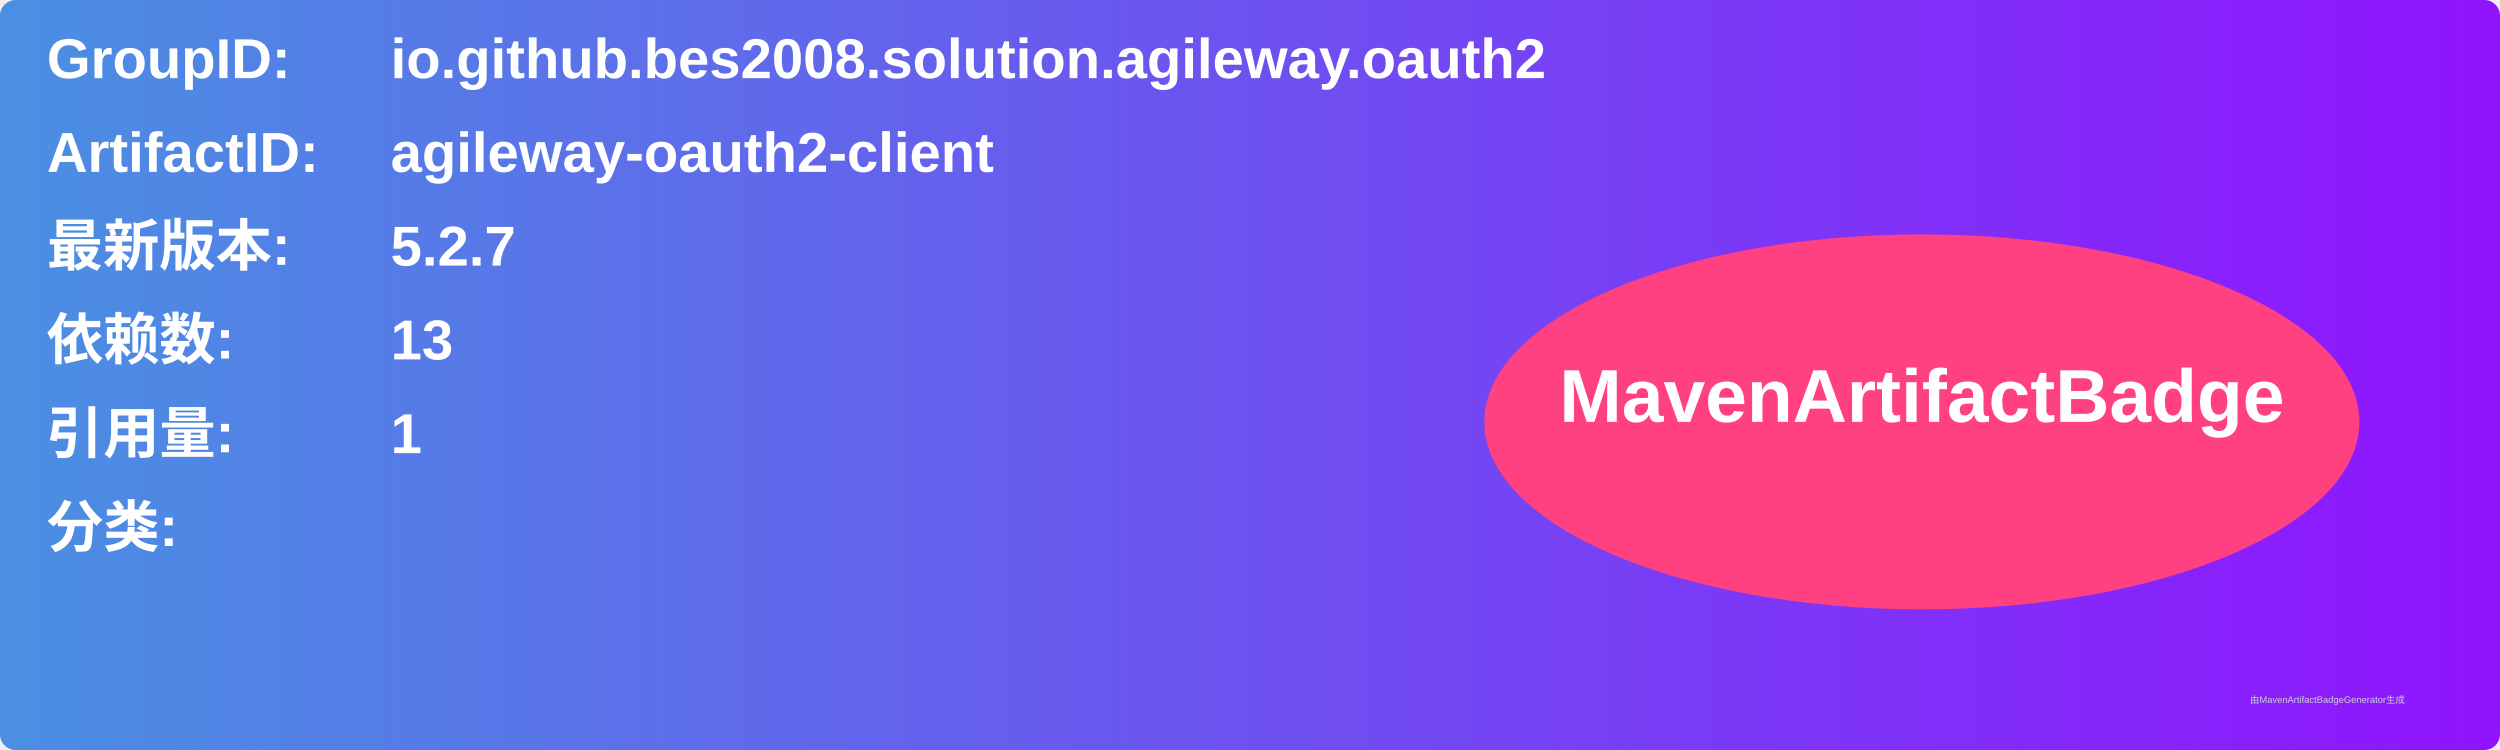
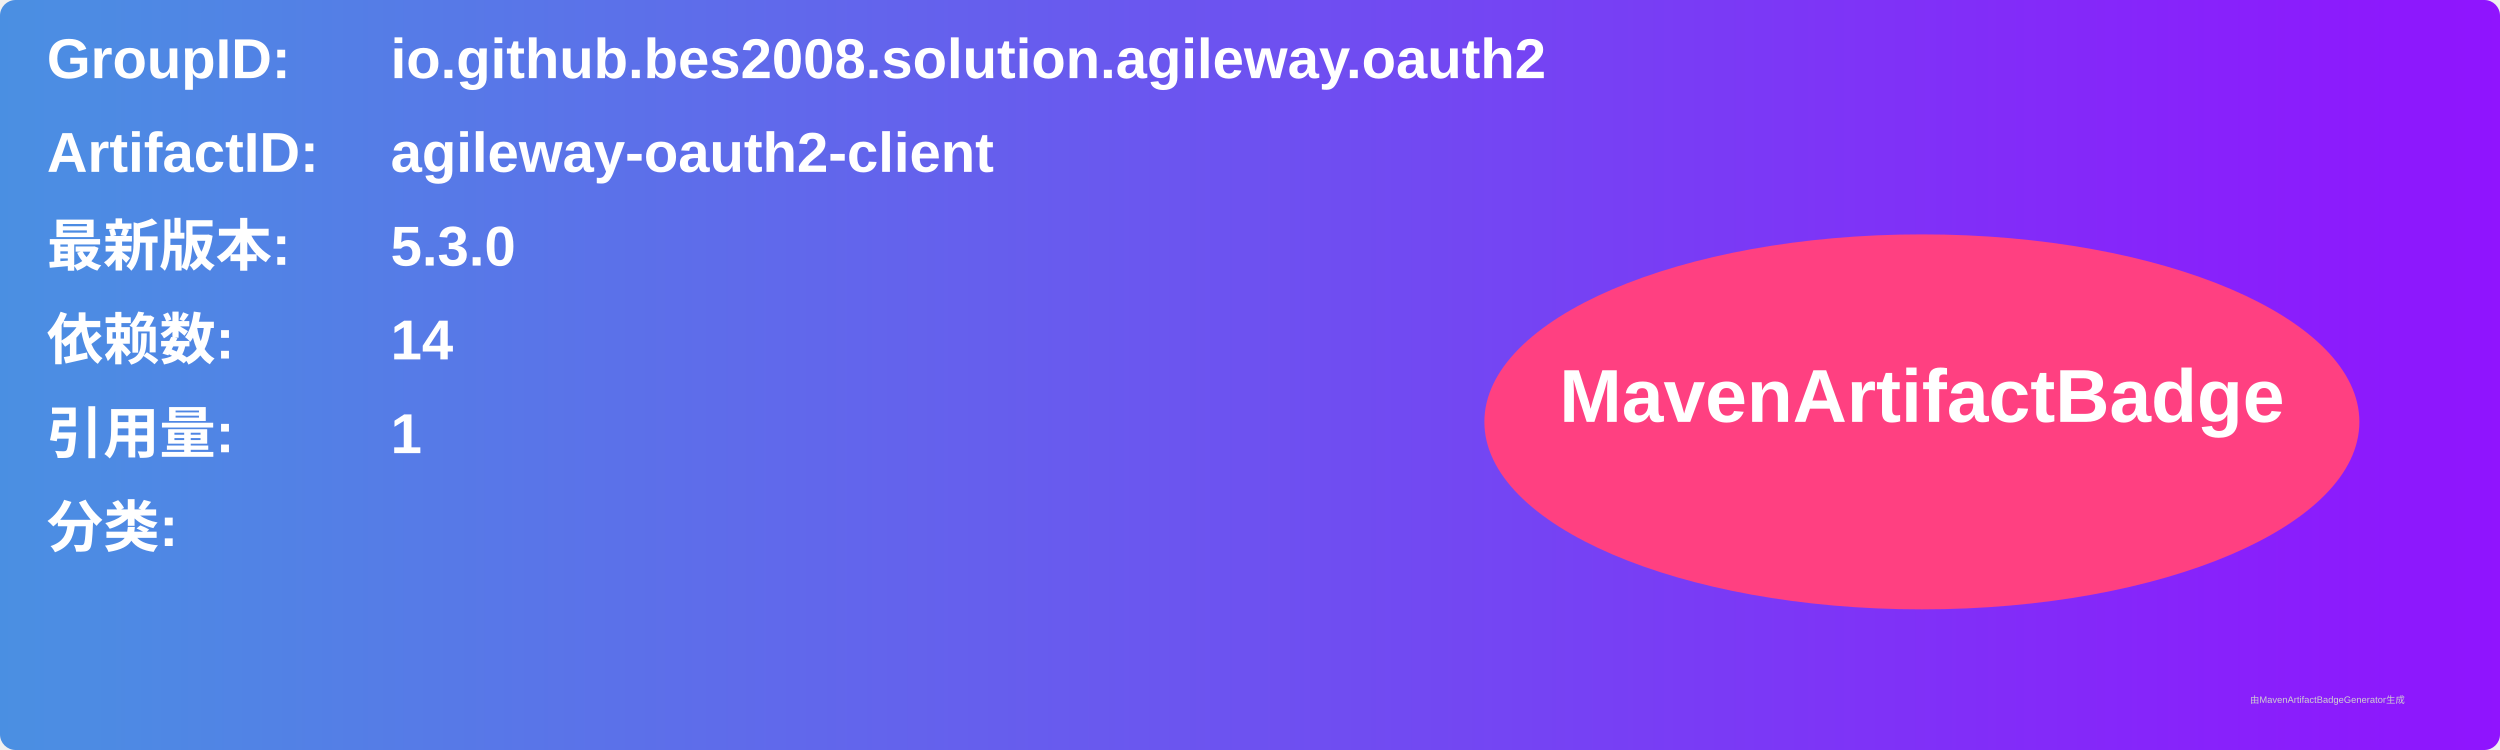
<svg xmlns="http://www.w3.org/2000/svg" width="800" height="240" viewBox="0 0 800 240">
  <linearGradient id="grad" x1="0%" y1="0%" x2="100%" y2="0%">
    <stop offset="0%" stop-color="#4a90e2" />
    <stop offset="100%" stop-color="#9013fe" />
  </linearGradient>
  <rect width="100%" height="100%" rx="5" ry="5" fill="url(#grad)" />
  <g transform="translate(15, 15)">
    <text x="0" y="10" font-family="Arial" font-size="18" fill="white" font-weight="bold" width="260">GroupID:</text>
    <text x="110" y="10" font-family="Arial" font-size="18" fill="white" font-weight="bold" width="460">io.github.bes2008.solution.agileway.oauth2</text>
    <text x="0" y="40" font-family="Arial" font-size="18" fill="white" font-weight="bold" width="260">ArtifactID:</text>
    <text x="110" y="40" font-family="Arial" font-size="18" fill="white" font-weight="bold" width="460">agileway-oauth2-client</text>
    <text x="0" y="70" font-family="Arial" font-size="18" fill="white" font-weight="bold">最新版本:</text>
    <text x="110" y="70" font-family="Arial" font-size="18" fill="white" font-weight="bold">
-       <tspan font-weight="bold">5.2.7</tspan>
+       <tspan font-weight="bold">5.3.0</tspan>
    </text>
    <text x="0" y="100" font-family="Arial" font-size="18" fill="white" font-weight="bold">依赖数: </text>
    <text x="110" y="100" font-family="Arial" font-size="18" fill="white">
-       <tspan font-weight="bold">13</tspan>
+       <tspan font-weight="bold">14</tspan>
    </text>
    <text x="0" y="130" font-family="Arial" font-size="18" fill="white" font-weight="bold">引用量: </text>
    <text x="110" y="130" font-family="Arial" font-size="18" fill="white">
      <tspan font-weight="bold">1</tspan>
    </text>
    <text x="0" y="160" font-family="Arial" font-size="18" fill="white" font-weight="bold">分类:</text>
    <text x="10" y="190" font-family="Arial" font-size="10" fill="white">
      <tspan font-weight="bold" />
    </text>
    <ellipse cx="600" cy="120" rx="140" ry="60" fill="#ff4081" />
    <text x="600" y="120" text-anchor="middle" font-family="Arial" font-size="24" fill="white" font-weight="bold">MavenArtifactBadge</text>
  </g>
  <text x="720" y="225" font-family="Arial" font-size="3" fill="#d0d0d0">由MavenArtifactBadgeGenerator生成</text>
</svg>
